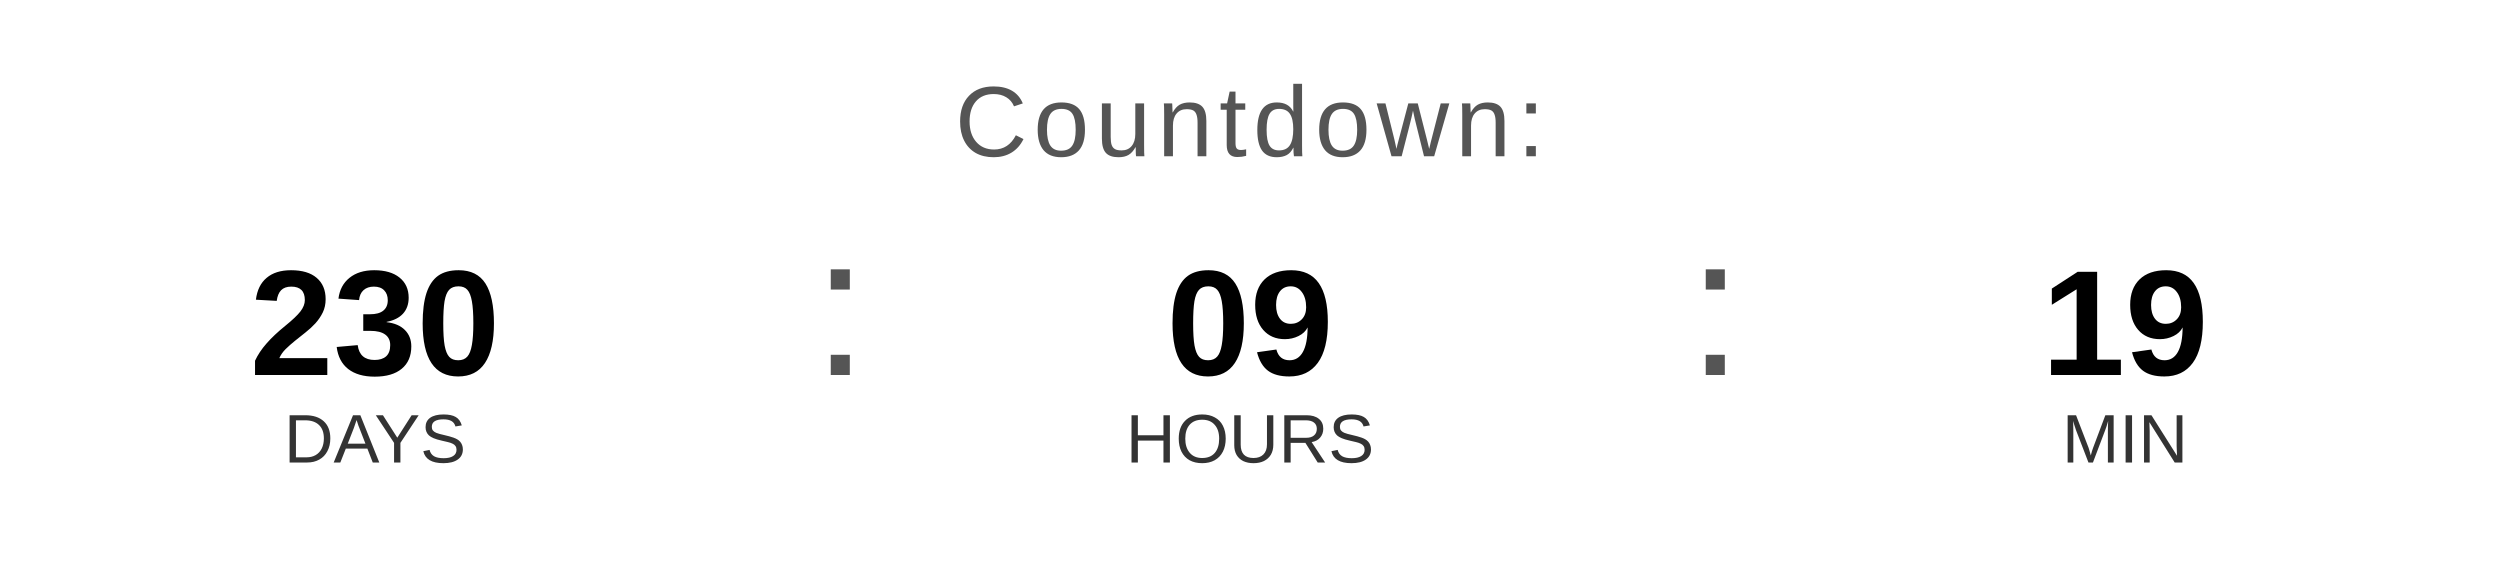
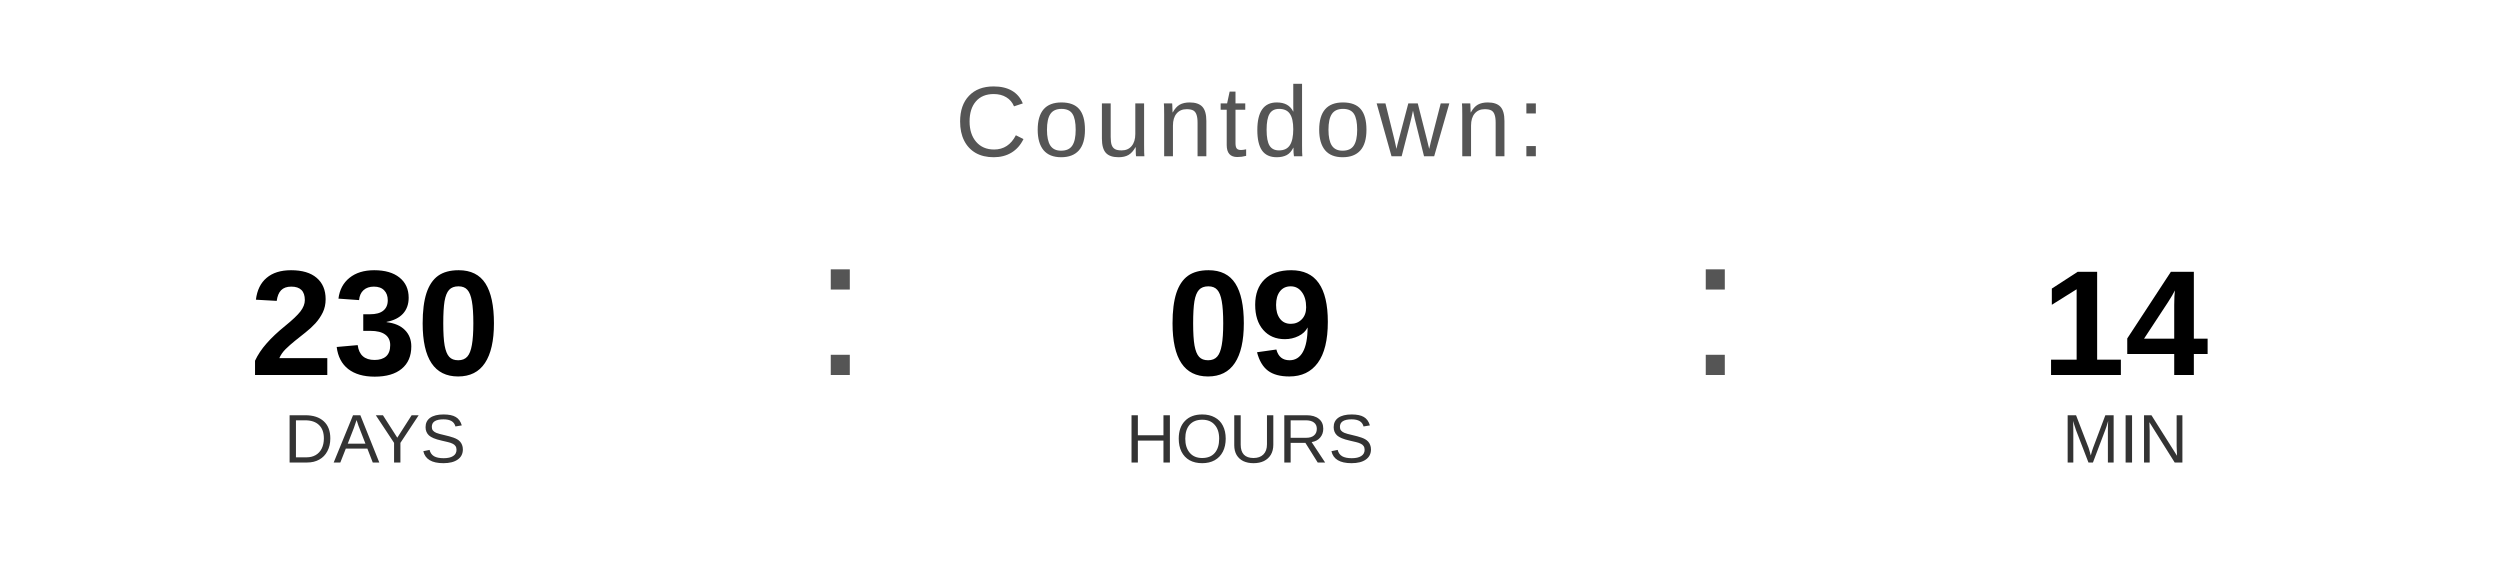
<svg xmlns="http://www.w3.org/2000/svg" width="400" height="90" viewBox="0 0 400 90">
  <text x="200" y="25" font-family="Arial, Helvetica, sans-serif" font-size="16" fill="#555555" text-anchor="middle" letter-spacing="1">
    Countdown:
  </text>
  <text x="60" y="60" font-family="Arial, Helvetica, sans-serif" font-size="24" font-weight="bold" fill="#000000" text-anchor="middle">230</text>
  <text x="60" y="74" font-family="Arial, Helvetica, sans-serif" font-size="11" fill="#333333" text-anchor="middle">DAYS</text>
  <text x="130" y="60" font-family="Arial, sans-serif" font-size="32" fill="#555555">:</text>
  <text x="200" y="60" font-family="Arial, Helvetica, sans-serif" font-size="24" font-weight="bold" fill="#000000" text-anchor="middle">09</text>
  <text x="200" y="74" font-family="Arial, Helvetica, sans-serif" font-size="11" fill="#333333" text-anchor="middle">HOURS</text>
  <text x="270" y="60" font-family="Arial, sans-serif" font-size="32" fill="#555555">:</text>
-   <text x="340" y="60" font-family="Arial, Helvetica, sans-serif" font-size="24" font-weight="bold" fill="#000000" text-anchor="middle">19</text>
+   <text x="340" y="60" font-family="Arial, Helvetica, sans-serif" font-size="24" font-weight="bold" fill="#000000" text-anchor="middle">14</text>
  <text x="340" y="74" font-family="Arial, Helvetica, sans-serif" font-size="11" fill="#333333" text-anchor="middle">MIN</text>
</svg>
